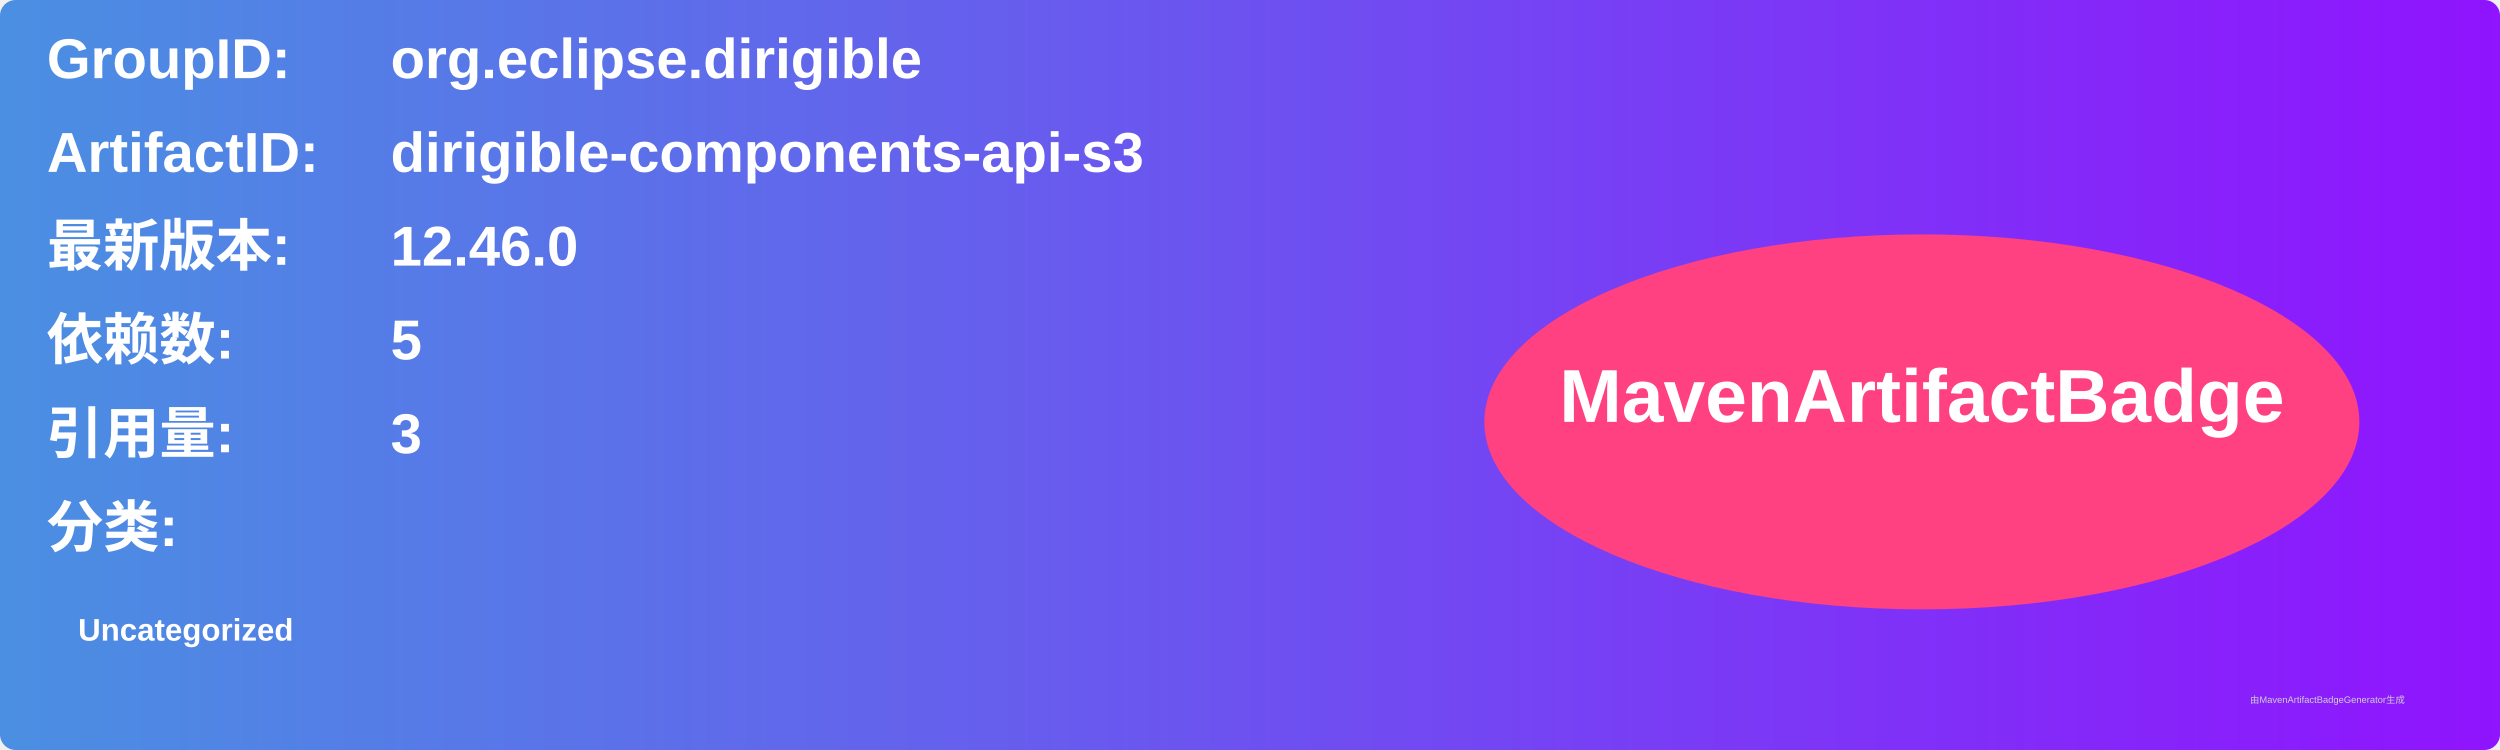
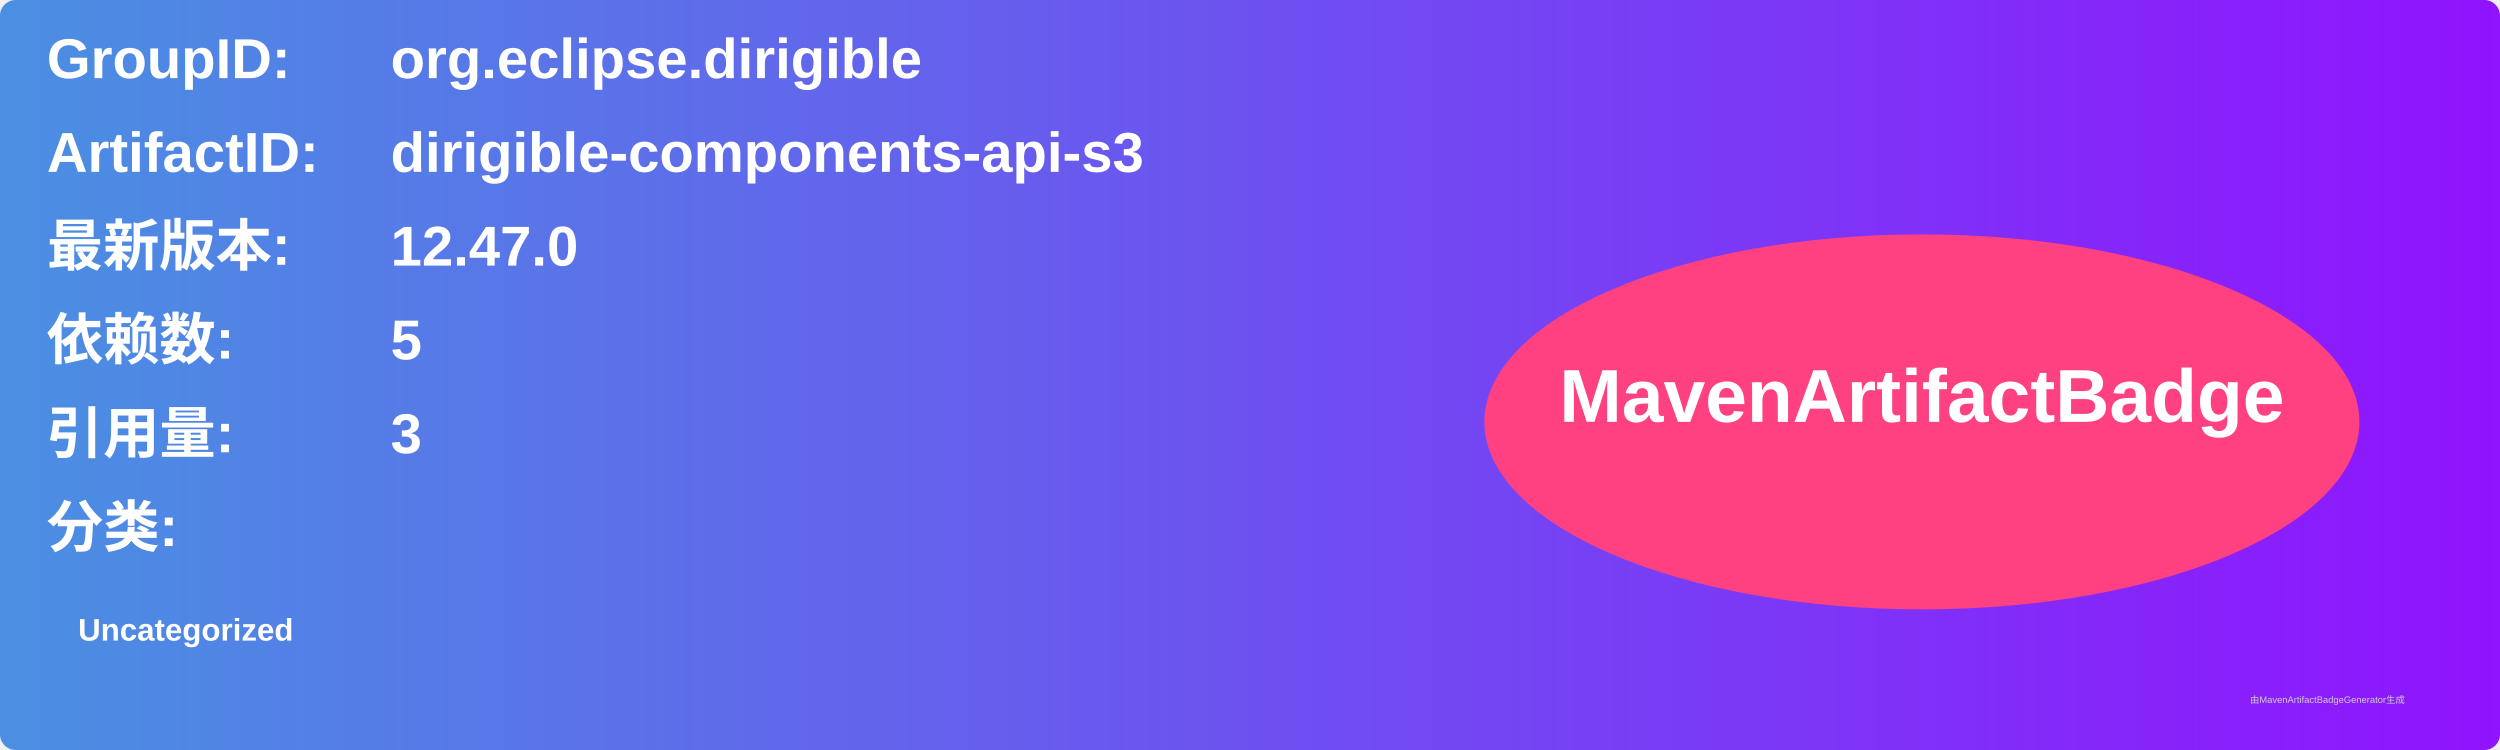
<svg xmlns="http://www.w3.org/2000/svg" width="800" height="240" viewBox="0 0 800 240">
  <linearGradient id="grad" x1="0%" y1="0%" x2="100%" y2="0%">
    <stop offset="0%" stop-color="#4a90e2" />
    <stop offset="100%" stop-color="#9013fe" />
  </linearGradient>
  <rect width="100%" height="100%" rx="5" ry="5" fill="url(#grad)" />
  <g transform="translate(15, 15)">
    <text x="0" y="10" font-family="Arial" font-size="18" fill="white" font-weight="bold" width="260">GroupID:</text>
    <text x="110" y="10" font-family="Arial" font-size="18" fill="white" font-weight="bold" width="460">org.eclipse.dirigible</text>
    <text x="0" y="40" font-family="Arial" font-size="18" fill="white" font-weight="bold" width="260">ArtifactID:</text>
    <text x="110" y="40" font-family="Arial" font-size="18" fill="white" font-weight="bold" width="460">dirigible-components-api-s3</text>
    <text x="0" y="70" font-family="Arial" font-size="18" fill="white" font-weight="bold">最新版本:</text>
    <text x="110" y="70" font-family="Arial" font-size="18" fill="white" font-weight="bold">
-       <tspan font-weight="bold">12.46.0</tspan>
+       <tspan font-weight="bold">12.47.0</tspan>
    </text>
    <text x="0" y="100" font-family="Arial" font-size="18" fill="white" font-weight="bold">依赖数: </text>
    <text x="110" y="100" font-family="Arial" font-size="18" fill="white">
      <tspan font-weight="bold">5</tspan>
    </text>
    <text x="0" y="130" font-family="Arial" font-size="18" fill="white" font-weight="bold">引用量: </text>
    <text x="110" y="130" font-family="Arial" font-size="18" fill="white">
      <tspan font-weight="bold">3</tspan>
    </text>
    <text x="0" y="160" font-family="Arial" font-size="18" fill="white" font-weight="bold">分类:</text>
    <text x="10" y="190" font-family="Arial" font-size="10" fill="white">
      <tspan font-weight="bold">Uncategorized</tspan>
    </text>
    <ellipse cx="600" cy="120" rx="140" ry="60" fill="#ff4081" />
    <text x="600" y="120" text-anchor="middle" font-family="Arial" font-size="24" fill="white" font-weight="bold">MavenArtifactBadge</text>
  </g>
  <text x="720" y="225" font-family="Arial" font-size="3" fill="#d0d0d0">由MavenArtifactBadgeGenerator生成</text>
</svg>
